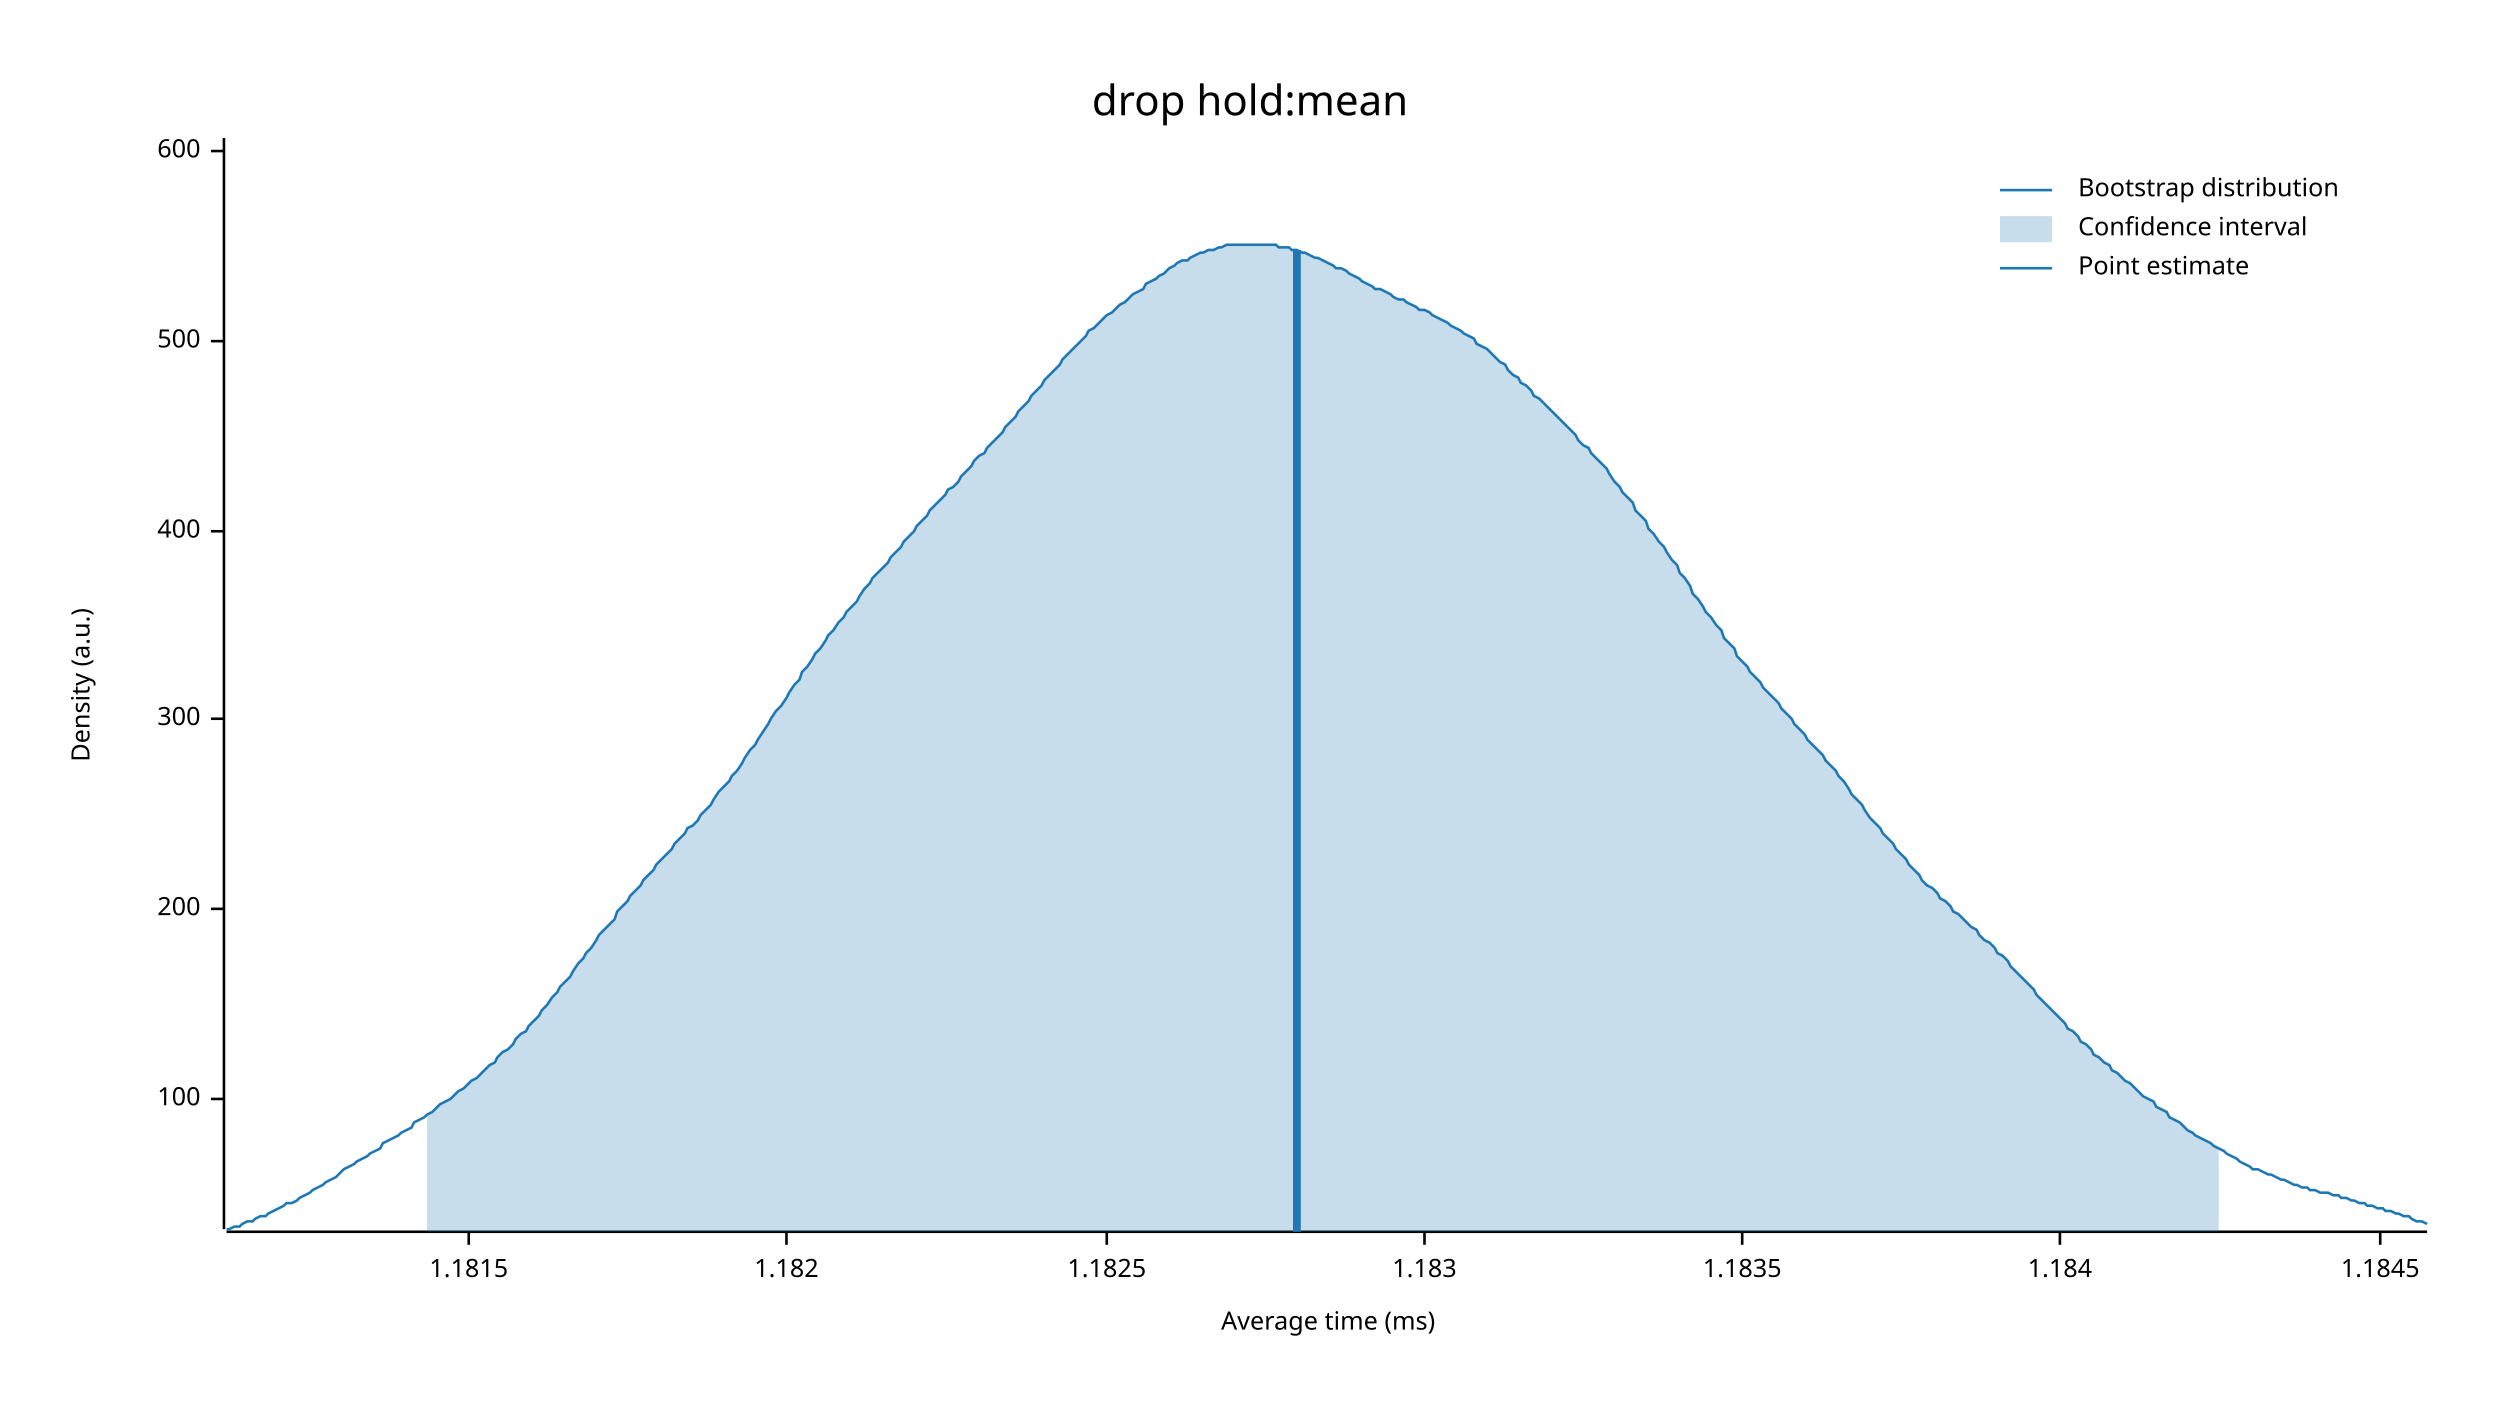
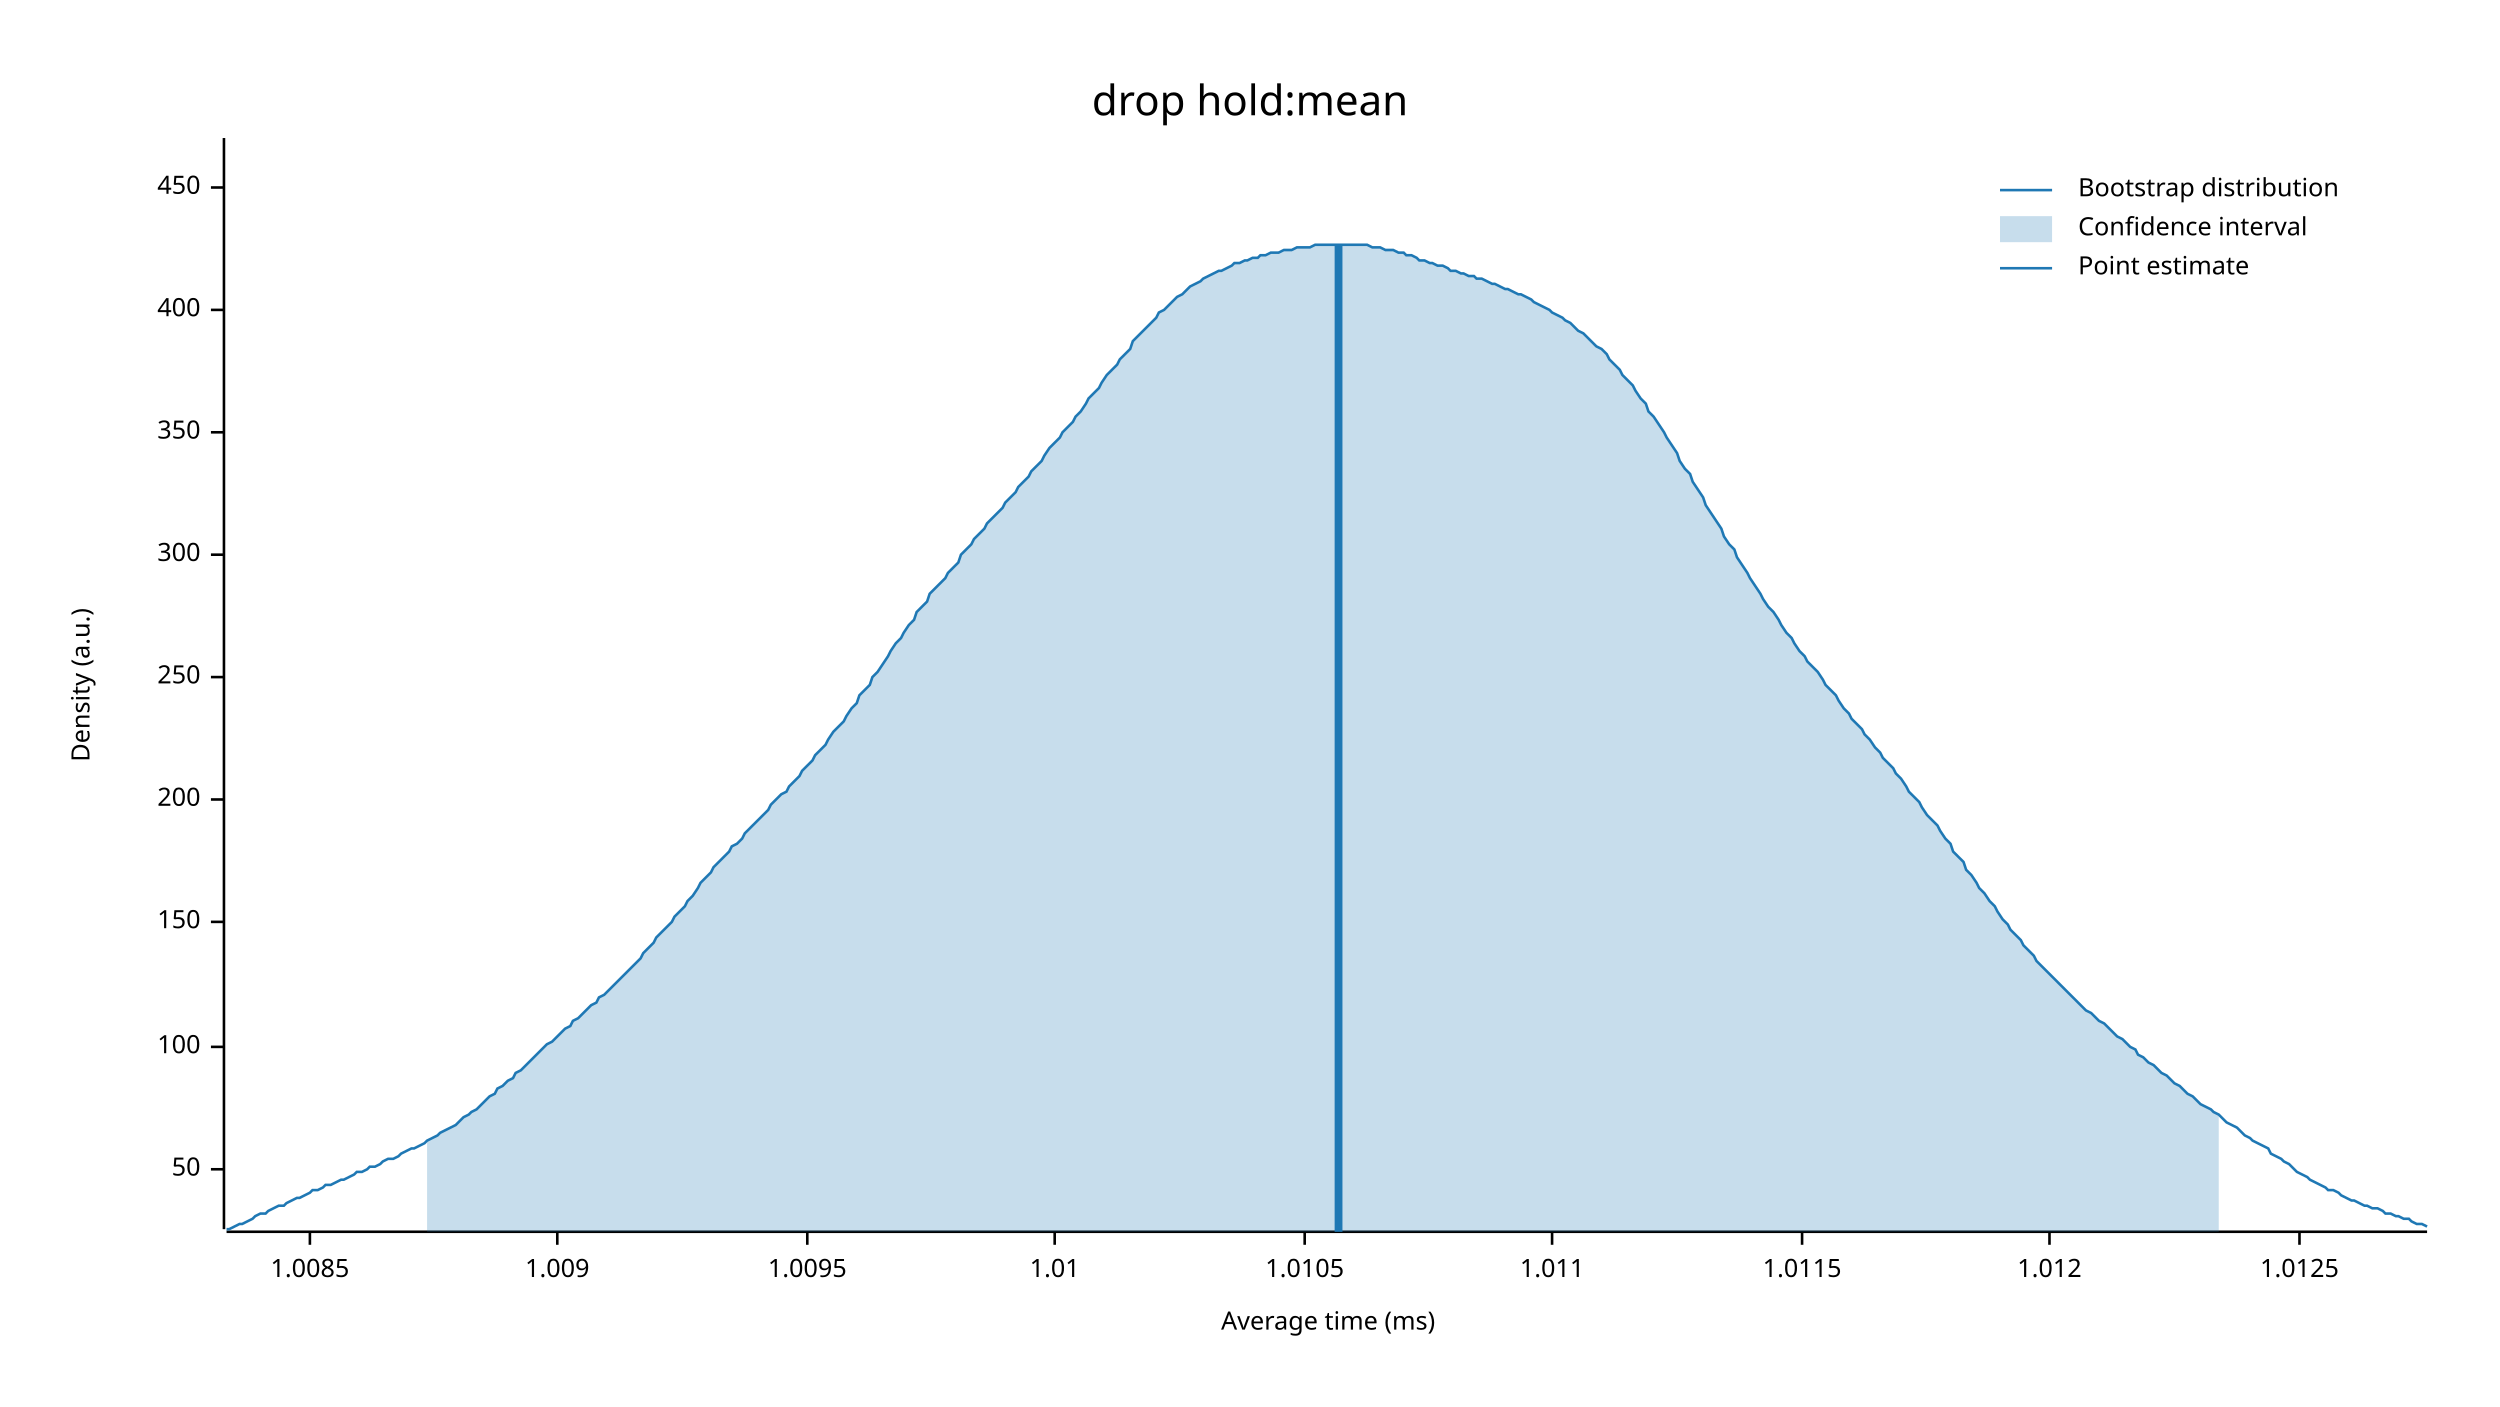
<svg xmlns="http://www.w3.org/2000/svg" width="960" height="540" viewBox="0 0 960 540">
  <text x="480" y="32" dy="0.76em" text-anchor="middle" font-family="sans-serif" font-size="16.129" opacity="1" fill="#000000">
drop hold:mean
</text>
  <text x="27" y="263" dy="0.76em" text-anchor="middle" font-family="sans-serif" font-size="9.677" opacity="1" fill="#000000" transform="rotate(270, 27, 263)">
Density (a.u.)
</text>
  <text x="510" y="513" dy="-0.5ex" text-anchor="middle" font-family="sans-serif" font-size="9.677" opacity="1" fill="#000000">
Average time (ms)
</text>
  <polyline fill="none" opacity="1" stroke="#000000" stroke-width="1" points="86,53 86,472 " />
-   <text x="77" y="422" dy="0.5ex" text-anchor="end" font-family="sans-serif" font-size="9.677" opacity="1" fill="#000000">
+   <text x="77" y="449" dy="0.5ex" text-anchor="end" font-family="sans-serif" font-size="9.677" opacity="1" fill="#000000">
+ 50
+ </text>
+   <polyline fill="none" opacity="1" stroke="#000000" stroke-width="1" points="81,449 86,449 " />
+   <text x="77" y="402" dy="0.5ex" text-anchor="end" font-family="sans-serif" font-size="9.677" opacity="1" fill="#000000">
100
</text>
-   <polyline fill="none" opacity="1" stroke="#000000" stroke-width="1" points="81,422 86,422 " />
-   <text x="77" y="349" dy="0.5ex" text-anchor="end" font-family="sans-serif" font-size="9.677" opacity="1" fill="#000000">
+   <polyline fill="none" opacity="1" stroke="#000000" stroke-width="1" points="81,402 86,402 " />
+   <text x="77" y="354" dy="0.5ex" text-anchor="end" font-family="sans-serif" font-size="9.677" opacity="1" fill="#000000">
+ 150
+ </text>
+   <polyline fill="none" opacity="1" stroke="#000000" stroke-width="1" points="81,354 86,354 " />
+   <text x="77" y="307" dy="0.5ex" text-anchor="end" font-family="sans-serif" font-size="9.677" opacity="1" fill="#000000">
200
</text>
-   <polyline fill="none" opacity="1" stroke="#000000" stroke-width="1" points="81,349 86,349 " />
-   <text x="77" y="276" dy="0.5ex" text-anchor="end" font-family="sans-serif" font-size="9.677" opacity="1" fill="#000000">
+   <polyline fill="none" opacity="1" stroke="#000000" stroke-width="1" points="81,307 86,307 " />
+   <text x="77" y="260" dy="0.5ex" text-anchor="end" font-family="sans-serif" font-size="9.677" opacity="1" fill="#000000">
+ 250
+ </text>
+   <polyline fill="none" opacity="1" stroke="#000000" stroke-width="1" points="81,260 86,260 " />
+   <text x="77" y="213" dy="0.5ex" text-anchor="end" font-family="sans-serif" font-size="9.677" opacity="1" fill="#000000">
300
</text>
-   <polyline fill="none" opacity="1" stroke="#000000" stroke-width="1" points="81,276 86,276 " />
-   <text x="77" y="204" dy="0.5ex" text-anchor="end" font-family="sans-serif" font-size="9.677" opacity="1" fill="#000000">
+   <polyline fill="none" opacity="1" stroke="#000000" stroke-width="1" points="81,213 86,213 " />
+   <text x="77" y="166" dy="0.5ex" text-anchor="end" font-family="sans-serif" font-size="9.677" opacity="1" fill="#000000">
+ 350
+ </text>
+   <polyline fill="none" opacity="1" stroke="#000000" stroke-width="1" points="81,166 86,166 " />
+   <text x="77" y="119" dy="0.5ex" text-anchor="end" font-family="sans-serif" font-size="9.677" opacity="1" fill="#000000">
400
</text>
-   <polyline fill="none" opacity="1" stroke="#000000" stroke-width="1" points="81,204 86,204 " />
-   <text x="77" y="131" dy="0.5ex" text-anchor="end" font-family="sans-serif" font-size="9.677" opacity="1" fill="#000000">
- 500
+   <polyline fill="none" opacity="1" stroke="#000000" stroke-width="1" points="81,119 86,119 " />
+   <text x="77" y="72" dy="0.5ex" text-anchor="end" font-family="sans-serif" font-size="9.677" opacity="1" fill="#000000">
+ 450
</text>
-   <polyline fill="none" opacity="1" stroke="#000000" stroke-width="1" points="81,131 86,131 " />
-   <text x="77" y="58" dy="0.5ex" text-anchor="end" font-family="sans-serif" font-size="9.677" opacity="1" fill="#000000">
- 600
+   <polyline fill="none" opacity="1" stroke="#000000" stroke-width="1" points="81,72 86,72 " />
+   <polyline fill="none" opacity="1" stroke="#000000" stroke-width="1" points="87,473 932,473 " />
+   <text x="119" y="483" dy="0.76em" text-anchor="middle" font-family="sans-serif" font-size="9.677" opacity="1" fill="#000000">
+ 1.0085
</text>
-   <polyline fill="none" opacity="1" stroke="#000000" stroke-width="1" points="81,58 86,58 " />
-   <polyline fill="none" opacity="1" stroke="#000000" stroke-width="1" points="87,473 932,473 " />
-   <text x="180" y="483" dy="0.76em" text-anchor="middle" font-family="sans-serif" font-size="9.677" opacity="1" fill="#000000">
- 1.1815
+   <polyline fill="none" opacity="1" stroke="#000000" stroke-width="1" points="119,473 119,478 " />
+   <text x="214" y="483" dy="0.76em" text-anchor="middle" font-family="sans-serif" font-size="9.677" opacity="1" fill="#000000">
+ 1.009
</text>
-   <polyline fill="none" opacity="1" stroke="#000000" stroke-width="1" points="180,473 180,478 " />
-   <text x="302" y="483" dy="0.76em" text-anchor="middle" font-family="sans-serif" font-size="9.677" opacity="1" fill="#000000">
- 1.182
+   <polyline fill="none" opacity="1" stroke="#000000" stroke-width="1" points="214,473 214,478 " />
+   <text x="310" y="483" dy="0.76em" text-anchor="middle" font-family="sans-serif" font-size="9.677" opacity="1" fill="#000000">
+ 1.0095
</text>
-   <polyline fill="none" opacity="1" stroke="#000000" stroke-width="1" points="302,473 302,478 " />
-   <text x="425" y="483" dy="0.76em" text-anchor="middle" font-family="sans-serif" font-size="9.677" opacity="1" fill="#000000">
- 1.1825
+   <polyline fill="none" opacity="1" stroke="#000000" stroke-width="1" points="310,473 310,478 " />
+   <text x="405" y="483" dy="0.76em" text-anchor="middle" font-family="sans-serif" font-size="9.677" opacity="1" fill="#000000">
+ 1.01
</text>
-   <polyline fill="none" opacity="1" stroke="#000000" stroke-width="1" points="425,473 425,478 " />
-   <text x="547" y="483" dy="0.76em" text-anchor="middle" font-family="sans-serif" font-size="9.677" opacity="1" fill="#000000">
- 1.183
+   <polyline fill="none" opacity="1" stroke="#000000" stroke-width="1" points="405,473 405,478 " />
+   <text x="501" y="483" dy="0.76em" text-anchor="middle" font-family="sans-serif" font-size="9.677" opacity="1" fill="#000000">
+ 1.0105
</text>
-   <polyline fill="none" opacity="1" stroke="#000000" stroke-width="1" points="547,473 547,478 " />
-   <text x="669" y="483" dy="0.76em" text-anchor="middle" font-family="sans-serif" font-size="9.677" opacity="1" fill="#000000">
- 1.1835
+   <polyline fill="none" opacity="1" stroke="#000000" stroke-width="1" points="501,473 501,478 " />
+   <text x="596" y="483" dy="0.76em" text-anchor="middle" font-family="sans-serif" font-size="9.677" opacity="1" fill="#000000">
+ 1.011
</text>
-   <polyline fill="none" opacity="1" stroke="#000000" stroke-width="1" points="669,473 669,478 " />
-   <text x="791" y="483" dy="0.76em" text-anchor="middle" font-family="sans-serif" font-size="9.677" opacity="1" fill="#000000">
- 1.184
+   <polyline fill="none" opacity="1" stroke="#000000" stroke-width="1" points="596,473 596,478 " />
+   <text x="692" y="483" dy="0.76em" text-anchor="middle" font-family="sans-serif" font-size="9.677" opacity="1" fill="#000000">
+ 1.0115
</text>
-   <polyline fill="none" opacity="1" stroke="#000000" stroke-width="1" points="791,473 791,478 " />
-   <text x="914" y="483" dy="0.76em" text-anchor="middle" font-family="sans-serif" font-size="9.677" opacity="1" fill="#000000">
- 1.1845
+   <polyline fill="none" opacity="1" stroke="#000000" stroke-width="1" points="692,473 692,478 " />
+   <text x="787" y="483" dy="0.76em" text-anchor="middle" font-family="sans-serif" font-size="9.677" opacity="1" fill="#000000">
+ 1.012
</text>
-   <polyline fill="none" opacity="1" stroke="#000000" stroke-width="1" points="914,473 914,478 " />
-   <polyline fill="none" opacity="1" stroke="#1F78B4" stroke-width="1" points="87,472 88,472 90,471 92,471 93,470 95,469 97,469 98,468 100,467 102,467 103,466 105,465 107,464 109,463 110,462 112,462 114,461 115,460 117,459 119,458 120,457 122,456 124,455 125,454 127,453 129,452 131,450 132,449 134,448 136,447 137,446 139,445 141,444 142,443 144,442 146,441 147,439 149,438 151,437 153,436 154,435 156,434 158,433 159,431 161,430 163,429 164,428 166,427 168,425 169,424 171,423 173,422 175,420 176,419 178,418 180,416 181,415 183,414 185,412 186,411 188,409 190,408 191,406 193,404 195,403 197,401 198,399 200,397 202,396 203,394 205,392 207,390 208,388 210,386 212,383 214,381 215,379 217,377 219,375 220,373 222,370 224,368 225,366 227,364 229,361 230,359 232,357 234,355 236,353 237,350 239,348 241,346 242,344 244,342 246,340 247,338 249,336 251,334 252,332 254,330 256,328 258,326 259,324 261,322 263,320 264,318 266,317 268,315 269,313 271,311 273,309 274,307 276,304 278,302 280,300 281,298 283,296 285,293 286,291 288,288 290,286 291,284 293,281 295,278 296,276 298,273 300,271 302,268 303,266 305,263 307,261 308,258 310,256 312,253 313,251 315,249 317,246 318,244 320,242 322,239 324,237 325,235 327,233 329,231 330,229 332,226 334,224 335,222 337,220 339,218 341,216 342,214 344,212 346,210 347,208 349,206 351,204 352,202 354,200 356,198 357,196 359,194 361,192 363,190 364,188 366,187 368,185 369,183 371,181 373,179 374,177 376,175 378,174 379,172 381,170 383,168 385,166 386,164 388,162 390,160 391,158 393,156 395,154 396,152 398,150 400,148 401,146 403,144 405,142 407,140 408,138 410,136 412,134 413,133 415,131 417,129 418,127 420,126 422,124 423,123 425,121 427,120 429,118 430,117 432,116 434,114 435,113 437,112 439,111 440,109 442,108 444,107 445,106 447,105 449,103 451,102 452,101 454,100 456,100 457,99 459,98 461,97 462,97 464,96 466,96 468,95 469,95 471,94 473,94 474,94 476,94 478,94 479,94 481,94 483,94 484,94 486,94 488,94 490,94 491,95 493,95 495,95 496,96 498,96 500,97 501,97 503,98 505,99 506,99 508,100 510,101 512,102 513,103 515,103 517,104 518,105 520,106 522,107 523,108 525,109 527,110 528,111 530,111 532,112 534,113 535,114 537,115 539,115 540,116 542,117 544,118 545,119 547,119 549,120 550,121 552,122 554,123 556,124 557,125 559,126 561,127 562,128 564,129 566,130 567,132 569,133 571,134 573,136 574,137 576,139 578,140 579,142 581,144 583,145 584,147 586,148 588,150 589,152 591,153 593,155 595,157 596,158 598,160 600,162 601,163 603,165 605,167 606,169 608,171 610,172 611,174 613,176 615,178 617,180 618,182 620,185 622,187 623,189 625,191 627,193 628,196 630,198 632,200 633,203 635,205 637,208 639,210 640,212 642,215 644,217 645,220 647,222 649,225 650,228 652,230 654,233 655,235 657,237 659,240 661,242 662,245 664,247 666,249 667,252 669,254 671,256 672,258 674,260 676,262 677,264 679,266 681,268 683,270 684,272 686,274 688,276 689,278 691,280 693,282 694,284 696,286 698,288 700,290 701,292 703,294 705,296 706,298 708,300 710,303 711,305 713,307 715,309 716,311 718,314 720,316 722,318 723,320 725,322 727,324 728,326 730,328 732,330 733,332 735,334 737,336 738,338 740,340 742,341 744,343 745,345 747,346 749,348 750,350 752,351 754,353 755,354 757,356 759,357 760,359 762,361 764,362 766,364 767,366 769,367 771,369 772,371 774,373 776,375 777,376 779,378 781,380 782,382 784,384 786,386 788,388 789,389 791,391 793,393 794,395 796,396 798,398 799,400 801,401 803,403 804,405 806,406 808,408 810,409 811,411 813,412 815,414 816,415 818,416 820,418 821,419 823,421 825,422 827,423 828,425 830,426 832,427 833,429 835,430 837,431 838,432 840,434 842,435 843,436 845,437 847,438 849,439 850,440 852,441 854,442 855,443 857,444 859,445 860,446 862,447 864,448 865,449 867,449 869,450 871,451 872,451 874,452 876,453 877,453 879,454 881,455 882,455 884,456 886,456 887,457 889,457 891,458 893,458 894,458 896,459 898,459 899,460 901,460 903,461 904,461 906,462 908,462 909,463 911,463 913,464 915,464 916,465 918,465 920,466 921,466 923,467 925,467 926,468 928,469 930,469 932,470 " />
-   <polygon opacity="0.25" fill="#1F78B4" points="164,428 166,427 168,425 169,424 171,423 173,422 175,420 176,419 178,418 180,416 181,415 183,414 185,412 186,411 188,409 190,408 191,406 193,404 195,403 197,401 198,399 200,397 202,396 203,394 205,392 207,390 208,388 210,386 212,383 214,381 215,379 217,377 219,375 220,373 222,370 224,368 225,366 227,364 229,361 230,359 232,357 234,355 236,353 237,350 239,348 241,346 242,344 244,342 246,340 247,338 249,336 251,334 252,332 254,330 256,328 258,326 259,324 261,322 263,320 264,318 266,317 268,315 269,313 271,311 273,309 274,307 276,304 278,302 280,300 281,298 283,296 285,293 286,291 288,288 290,286 291,284 293,281 295,278 296,276 298,273 300,271 302,268 303,266 305,263 307,261 308,258 310,256 312,253 313,251 315,249 317,246 318,244 320,242 322,239 324,237 325,235 327,233 329,231 330,229 332,226 334,224 335,222 337,220 339,218 341,216 342,214 344,212 346,210 347,208 349,206 351,204 352,202 354,200 356,198 357,196 359,194 361,192 363,190 364,188 366,187 368,185 369,183 371,181 373,179 374,177 376,175 378,174 379,172 381,170 383,168 385,166 386,164 388,162 390,160 391,158 393,156 395,154 396,152 398,150 400,148 401,146 403,144 405,142 407,140 408,138 410,136 412,134 413,133 415,131 417,129 418,127 420,126 422,124 423,123 425,121 427,120 429,118 430,117 432,116 434,114 435,113 437,112 439,111 440,109 442,108 444,107 445,106 447,105 449,103 451,102 452,101 454,100 456,100 457,99 459,98 461,97 462,97 464,96 466,96 468,95 469,95 471,94 473,94 474,94 476,94 478,94 479,94 481,94 483,94 484,94 486,94 488,94 490,94 491,95 493,95 495,95 496,96 498,96 500,97 501,97 503,98 505,99 506,99 508,100 510,101 512,102 513,103 515,103 517,104 518,105 520,106 522,107 523,108 525,109 527,110 528,111 530,111 532,112 534,113 535,114 537,115 539,115 540,116 542,117 544,118 545,119 547,119 549,120 550,121 552,122 554,123 556,124 557,125 559,126 561,127 562,128 564,129 566,130 567,132 569,133 571,134 573,136 574,137 576,139 578,140 579,142 581,144 583,145 584,147 586,148 588,150 589,152 591,153 593,155 595,157 596,158 598,160 600,162 601,163 603,165 605,167 606,169 608,171 610,172 611,174 613,176 615,178 617,180 618,182 620,185 622,187 623,189 625,191 627,193 628,196 630,198 632,200 633,203 635,205 637,208 639,210 640,212 642,215 644,217 645,220 647,222 649,225 650,228 652,230 654,233 655,235 657,237 659,240 661,242 662,245 664,247 666,249 667,252 669,254 671,256 672,258 674,260 676,262 677,264 679,266 681,268 683,270 684,272 686,274 688,276 689,278 691,280 693,282 694,284 696,286 698,288 700,290 701,292 703,294 705,296 706,298 708,300 710,303 711,305 713,307 715,309 716,311 718,314 720,316 722,318 723,320 725,322 727,324 728,326 730,328 732,330 733,332 735,334 737,336 738,338 740,340 742,341 744,343 745,345 747,346 749,348 750,350 752,351 754,353 755,354 757,356 759,357 760,359 762,361 764,362 766,364 767,366 769,367 771,369 772,371 774,373 776,375 777,376 779,378 781,380 782,382 784,384 786,386 788,388 789,389 791,391 793,393 794,395 796,396 798,398 799,400 801,401 803,403 804,405 806,406 808,408 810,409 811,411 813,412 815,414 816,415 818,416 820,418 821,419 823,421 825,422 827,423 828,425 830,426 832,427 833,429 835,430 837,431 838,432 840,434 842,435 843,436 845,437 847,438 849,439 850,440 852,441 852,473 164,473 " />
-   <polyline fill="none" opacity="1" stroke="#1F78B4" stroke-width="3" points="498,473 498,96 " />
+   <polyline fill="none" opacity="1" stroke="#000000" stroke-width="1" points="787,473 787,478 " />
+   <text x="883" y="483" dy="0.76em" text-anchor="middle" font-family="sans-serif" font-size="9.677" opacity="1" fill="#000000">
+ 1.0125
+ </text>
+   <polyline fill="none" opacity="1" stroke="#000000" stroke-width="1" points="883,473 883,478 " />
+   <polyline fill="none" opacity="1" stroke="#1F78B4" stroke-width="1" points="87,472 88,472 90,471 92,470 93,470 95,469 97,468 98,467 100,466 102,466 103,465 105,464 107,463 109,463 110,462 112,461 114,460 115,460 117,459 119,458 120,457 122,457 124,456 125,455 127,455 129,454 131,453 132,453 134,452 136,451 137,450 139,450 141,449 142,448 144,448 146,447 147,446 149,445 151,445 153,444 154,443 156,442 158,441 159,441 161,440 163,439 164,438 166,437 168,436 169,435 171,434 173,433 175,432 176,431 178,429 180,428 181,427 183,426 185,424 186,423 188,421 190,420 191,418 193,417 195,415 197,414 198,412 200,411 202,409 203,408 205,406 207,404 208,403 210,401 212,400 214,398 215,397 217,395 219,394 220,392 222,391 224,389 225,388 227,386 229,385 230,383 232,382 234,380 236,378 237,377 239,375 241,373 242,372 244,370 246,368 247,366 249,364 251,362 252,360 254,358 256,356 258,354 259,352 261,350 263,348 264,346 266,344 268,341 269,339 271,337 273,335 274,333 276,331 278,329 280,327 281,325 283,324 285,322 286,320 288,318 290,316 291,315 293,313 295,311 296,309 298,307 300,305 302,304 303,302 305,300 307,298 308,296 310,294 312,292 313,290 315,288 317,286 318,284 320,281 322,279 324,277 325,275 327,272 329,270 330,267 332,265 334,263 335,260 337,258 339,255 341,252 342,250 344,247 346,245 347,243 349,240 351,238 352,235 354,233 356,231 357,228 359,226 361,224 363,222 364,220 366,218 368,216 369,213 371,211 373,209 374,207 376,205 378,203 379,201 381,199 383,197 385,195 386,193 388,191 390,189 391,187 393,185 395,183 396,181 398,179 400,177 401,175 403,172 405,170 407,168 408,166 410,164 412,162 413,160 415,158 417,155 418,153 420,151 422,149 423,147 425,144 427,142 429,140 430,138 432,136 434,134 435,131 437,129 439,127 440,126 442,124 444,122 445,120 447,119 449,117 451,115 452,114 454,113 456,111 457,110 459,109 461,108 462,107 464,106 466,105 468,104 469,104 471,103 473,102 474,101 476,101 478,100 479,100 481,99 483,99 484,98 486,98 488,97 490,97 491,97 493,96 495,96 496,96 498,95 500,95 501,95 503,95 505,94 506,94 508,94 510,94 512,94 513,94 515,94 517,94 518,94 520,94 522,94 523,94 525,94 527,95 528,95 530,95 532,96 534,96 535,96 537,97 539,97 540,98 542,98 544,99 545,100 547,100 549,101 550,101 552,102 554,102 556,103 557,104 559,104 561,105 562,105 564,106 566,106 567,107 569,107 571,108 573,109 574,109 576,110 578,111 579,111 581,112 583,113 584,113 586,114 588,115 589,116 591,117 593,118 595,119 596,120 598,121 600,122 601,123 603,124 605,126 606,127 608,128 610,130 611,131 613,133 615,134 617,136 618,138 620,140 622,142 623,144 625,146 627,148 628,150 630,153 632,155 633,158 635,160 637,163 639,166 640,168 642,171 644,174 645,177 647,180 649,182 650,185 652,188 654,191 655,194 657,197 659,200 661,203 662,206 664,209 666,211 667,214 669,217 671,220 672,222 674,225 676,228 677,230 679,233 681,235 683,238 684,240 686,243 688,245 689,247 691,250 693,252 694,254 696,256 698,258 700,261 701,263 703,265 705,267 706,269 708,272 710,274 711,276 713,278 715,280 716,282 718,284 720,287 722,289 723,291 725,293 727,295 728,297 730,299 732,302 733,304 735,306 737,308 738,310 740,313 742,315 744,317 745,319 747,322 749,324 750,327 752,329 754,331 755,334 757,336 759,339 760,341 762,343 764,346 766,348 767,350 769,353 771,355 772,357 774,359 776,361 777,363 779,365 781,367 782,369 784,371 786,373 788,375 789,376 791,378 793,380 794,381 796,383 798,385 799,386 801,388 803,389 804,390 806,392 808,393 810,395 811,396 813,398 815,399 816,400 818,402 820,403 821,405 823,406 825,408 827,409 828,410 830,412 832,413 833,414 835,416 837,417 838,418 840,420 842,421 843,422 845,424 847,425 849,426 850,427 852,428 854,430 855,431 857,432 859,433 860,434 862,436 864,437 865,438 867,439 869,440 871,441 872,443 874,444 876,445 877,446 879,447 881,449 882,450 884,451 886,452 887,453 889,454 891,455 893,456 894,457 896,457 898,458 899,459 901,460 903,461 904,461 906,462 908,463 909,463 911,464 913,464 915,465 916,466 918,466 920,467 921,467 923,468 925,468 926,469 928,470 930,470 932,471 " />
+   <polygon opacity="0.25" fill="#1F78B4" points="164,438 166,437 168,436 169,435 171,434 173,433 175,432 176,431 178,429 180,428 181,427 183,426 185,424 186,423 188,421 190,420 191,418 193,417 195,415 197,414 198,412 200,411 202,409 203,408 205,406 207,404 208,403 210,401 212,400 214,398 215,397 217,395 219,394 220,392 222,391 224,389 225,388 227,386 229,385 230,383 232,382 234,380 236,378 237,377 239,375 241,373 242,372 244,370 246,368 247,366 249,364 251,362 252,360 254,358 256,356 258,354 259,352 261,350 263,348 264,346 266,344 268,341 269,339 271,337 273,335 274,333 276,331 278,329 280,327 281,325 283,324 285,322 286,320 288,318 290,316 291,315 293,313 295,311 296,309 298,307 300,305 302,304 303,302 305,300 307,298 308,296 310,294 312,292 313,290 315,288 317,286 318,284 320,281 322,279 324,277 325,275 327,272 329,270 330,267 332,265 334,263 335,260 337,258 339,255 341,252 342,250 344,247 346,245 347,243 349,240 351,238 352,235 354,233 356,231 357,228 359,226 361,224 363,222 364,220 366,218 368,216 369,213 371,211 373,209 374,207 376,205 378,203 379,201 381,199 383,197 385,195 386,193 388,191 390,189 391,187 393,185 395,183 396,181 398,179 400,177 401,175 403,172 405,170 407,168 408,166 410,164 412,162 413,160 415,158 417,155 418,153 420,151 422,149 423,147 425,144 427,142 429,140 430,138 432,136 434,134 435,131 437,129 439,127 440,126 442,124 444,122 445,120 447,119 449,117 451,115 452,114 454,113 456,111 457,110 459,109 461,108 462,107 464,106 466,105 468,104 469,104 471,103 473,102 474,101 476,101 478,100 479,100 481,99 483,99 484,98 486,98 488,97 490,97 491,97 493,96 495,96 496,96 498,95 500,95 501,95 503,95 505,94 506,94 508,94 510,94 512,94 513,94 515,94 517,94 518,94 520,94 522,94 523,94 525,94 527,95 528,95 530,95 532,96 534,96 535,96 537,97 539,97 540,98 542,98 544,99 545,100 547,100 549,101 550,101 552,102 554,102 556,103 557,104 559,104 561,105 562,105 564,106 566,106 567,107 569,107 571,108 573,109 574,109 576,110 578,111 579,111 581,112 583,113 584,113 586,114 588,115 589,116 591,117 593,118 595,119 596,120 598,121 600,122 601,123 603,124 605,126 606,127 608,128 610,130 611,131 613,133 615,134 617,136 618,138 620,140 622,142 623,144 625,146 627,148 628,150 630,153 632,155 633,158 635,160 637,163 639,166 640,168 642,171 644,174 645,177 647,180 649,182 650,185 652,188 654,191 655,194 657,197 659,200 661,203 662,206 664,209 666,211 667,214 669,217 671,220 672,222 674,225 676,228 677,230 679,233 681,235 683,238 684,240 686,243 688,245 689,247 691,250 693,252 694,254 696,256 698,258 700,261 701,263 703,265 705,267 706,269 708,272 710,274 711,276 713,278 715,280 716,282 718,284 720,287 722,289 723,291 725,293 727,295 728,297 730,299 732,302 733,304 735,306 737,308 738,310 740,313 742,315 744,317 745,319 747,322 749,324 750,327 752,329 754,331 755,334 757,336 759,339 760,341 762,343 764,346 766,348 767,350 769,353 771,355 772,357 774,359 776,361 777,363 779,365 781,367 782,369 784,371 786,373 788,375 789,376 791,378 793,380 794,381 796,383 798,385 799,386 801,388 803,389 804,390 806,392 808,393 810,395 811,396 813,398 815,399 816,400 818,402 820,403 821,405 823,406 825,408 827,409 828,410 830,412 832,413 833,414 835,416 837,417 838,418 840,420 842,421 843,422 845,424 847,425 849,426 850,427 852,428 852,473 164,473 " />
+   <polyline fill="none" opacity="1" stroke="#1F78B4" stroke-width="3" points="514,473 514,94 " />
  <text x="798" y="68" dy="0.76em" text-anchor="start" font-family="sans-serif" font-size="9.677" opacity="1" fill="#000000">
Bootstrap distribution
</text>
  <text x="798" y="83" dy="0.76em" text-anchor="start" font-family="sans-serif" font-size="9.677" opacity="1" fill="#000000">
Confidence interval
</text>
  <text x="798" y="98" dy="0.76em" text-anchor="start" font-family="sans-serif" font-size="9.677" opacity="1" fill="#000000">
Point estimate
</text>
  <polyline fill="none" opacity="1" stroke="#1F78B4" stroke-width="1" points="768,73 788,73 " />
  <rect x="768" y="83" width="20" height="10" opacity="0.25" fill="#1F78B4" stroke="none" />
  <polyline fill="none" opacity="1" stroke="#1F78B4" stroke-width="1" points="768,103 788,103 " />
</svg>
